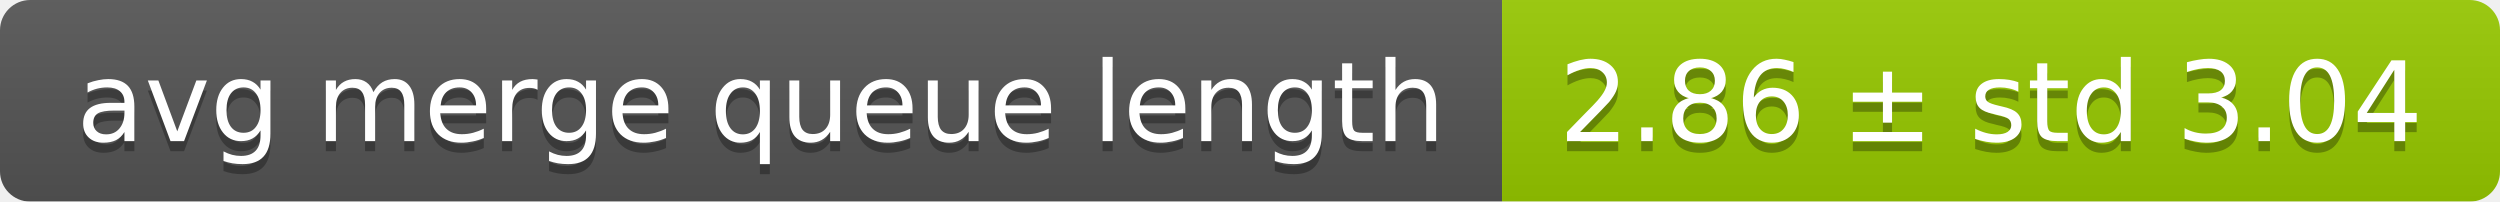
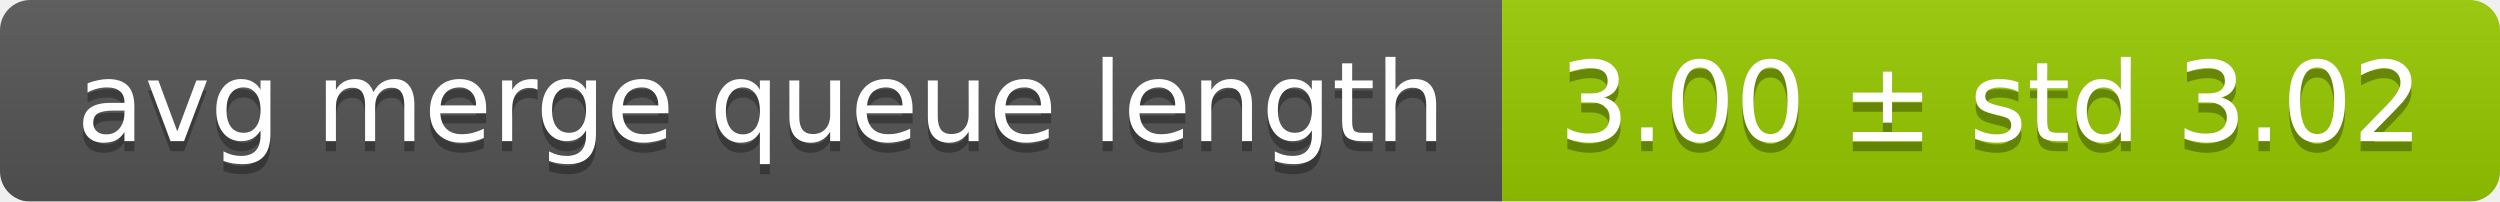
<svg xmlns="http://www.w3.org/2000/svg" width="248" height="20">
  <linearGradient id="smooth" x2="0" y2="100%">
    <stop offset="0" stop-color="#bbb" stop-opacity=".1" />
    <stop offset="1" stop-opacity=".1" />
  </linearGradient>
  <mask id="round">
    <rect width="248" height="20" rx="3" fill="#fff" />
  </mask>
  <g mask="url(#round)">
    <rect width="149" height="20" fill="#555" />
    <rect x="149" width="99" height="20" fill="#97ca00" />
    <rect width="248" height="20" fill="url(#smooth)" />
  </g>
  <g fill="#fff" text-anchor="middle" font-family="DejaVu Sans,Verdana,Geneva,sans-serif" font-size="11">
    <text x="75.5" y="15" fill="#010101" fill-opacity=".3">avg merge queue length</text>
    <text x="75.5" y="14">avg merge queue length</text>
-     <text x="197.5" y="15" fill="#010101" fill-opacity=".3">2.86 ± std 3.04</text>
-     <text x="197.5" y="14">2.86 ± std 3.04</text>
+     <text x="197.5" y="15" fill="#010101" fill-opacity=".3">3.00 ± std 3.02</text>
+     <text x="197.5" y="14">3.00 ± std 3.02</text>
  </g>
</svg>
